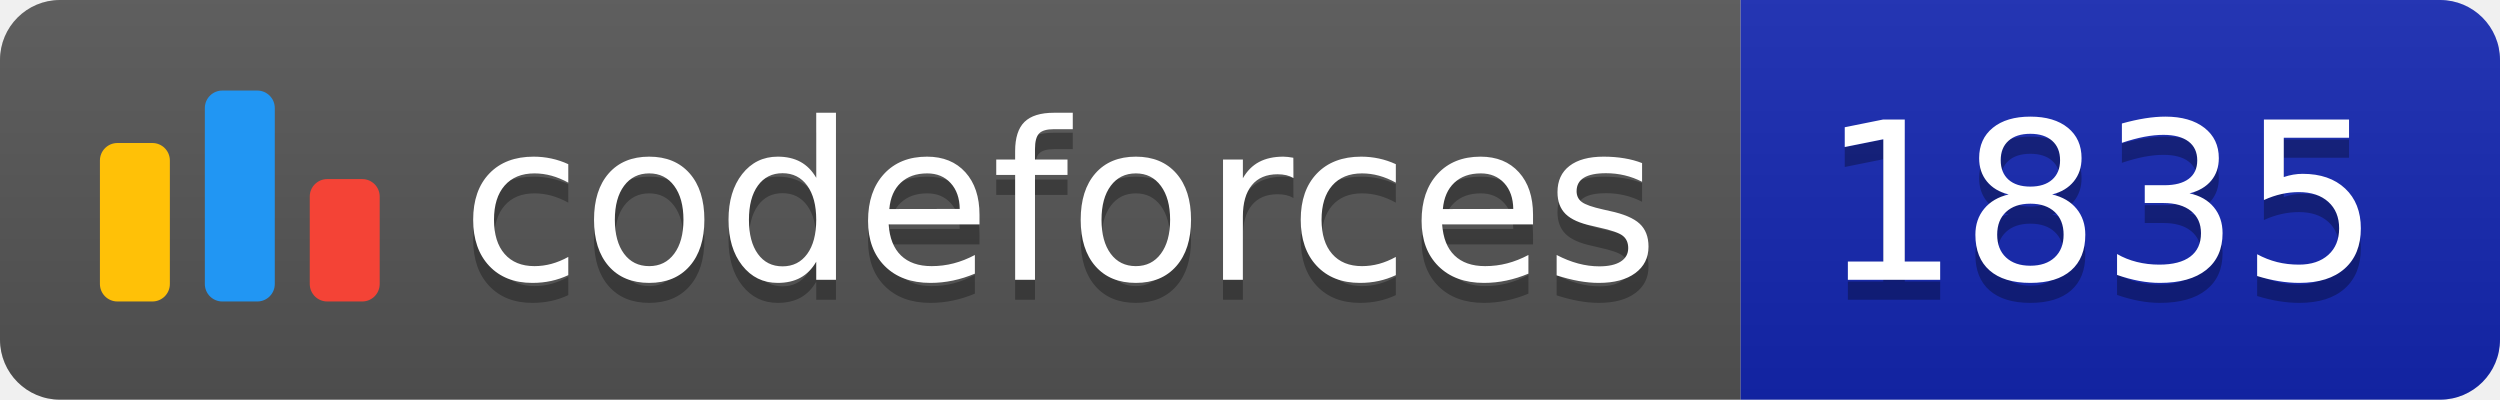
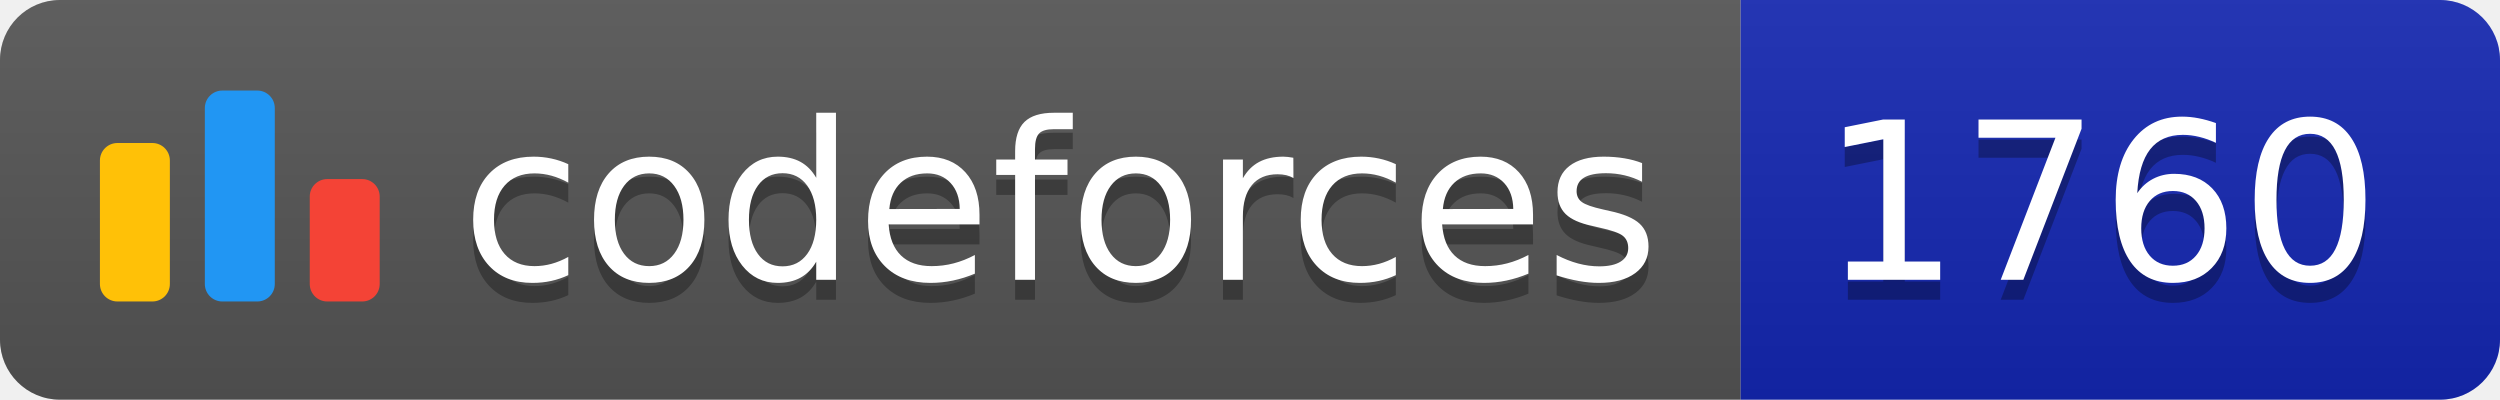
<svg xmlns="http://www.w3.org/2000/svg" width="125.1" height="20">
  <linearGradient id="smooth" x2="0" y2="100%">
    <stop offset="0" stop-color="#bbb" stop-opacity=".1" />
    <stop offset="1" stop-opacity=".1" />
  </linearGradient>
  <clipPath id="round">
    <rect width="125.1" height="20" rx="3" fill="#fff" />
  </clipPath>
  <g clip-path="url(#round)">
    <rect width="87.1" height="20" fill="#555" />
    <rect x="87.1" width="38.0" height="20" fill="#1427B2" />
    <rect width="125.1" height="20" fill="url(#smooth)" />
  </g>
  <g fill="#fff" text-anchor="middle" font-family="DejaVu Sans,Verdana,Geneva,sans-serif" font-size="110">
    <svg x="5" y="3" class="logo" width="14" height="14" viewBox="0 0 32 25" fill="none">
      <rect y="6" width="8" height="18.125" rx="2" fill="#FFC107" />
      <rect x="24" y="10.125" width="8" height="14" rx="2" fill="#F44336" />
      <rect x="12" width="8" height="24.125" rx="2" fill="#2196F3" />
    </svg>
    <text x="530.5" y="150" fill="#010101" fill-opacity=".3" transform="scale(0.1)" textLength="601.0" lengthAdjust="spacing">codeforces
        </text>
    <text x="530.5" y="140" transform="scale(0.1)" textLength="601.0" lengthAdjust="spacing">codeforces</text>
-     <text x="1051.0" y="150" fill="#010101" fill-opacity=".3" transform="scale(0.1)" textLength="280.0" lengthAdjust="spacing">1835
+     <text x="1051.0" y="150" fill="#010101" fill-opacity=".3" transform="scale(0.1)" textLength="280.0" lengthAdjust="spacing">1760
        </text>
-     <text x="1051.0" y="140" transform="scale(0.1)" textLength="280.0" lengthAdjust="spacing">1835</text>
+     <text x="1051.0" y="140" transform="scale(0.1)" textLength="280.0" lengthAdjust="spacing">1760</text>
  </g>
</svg>
